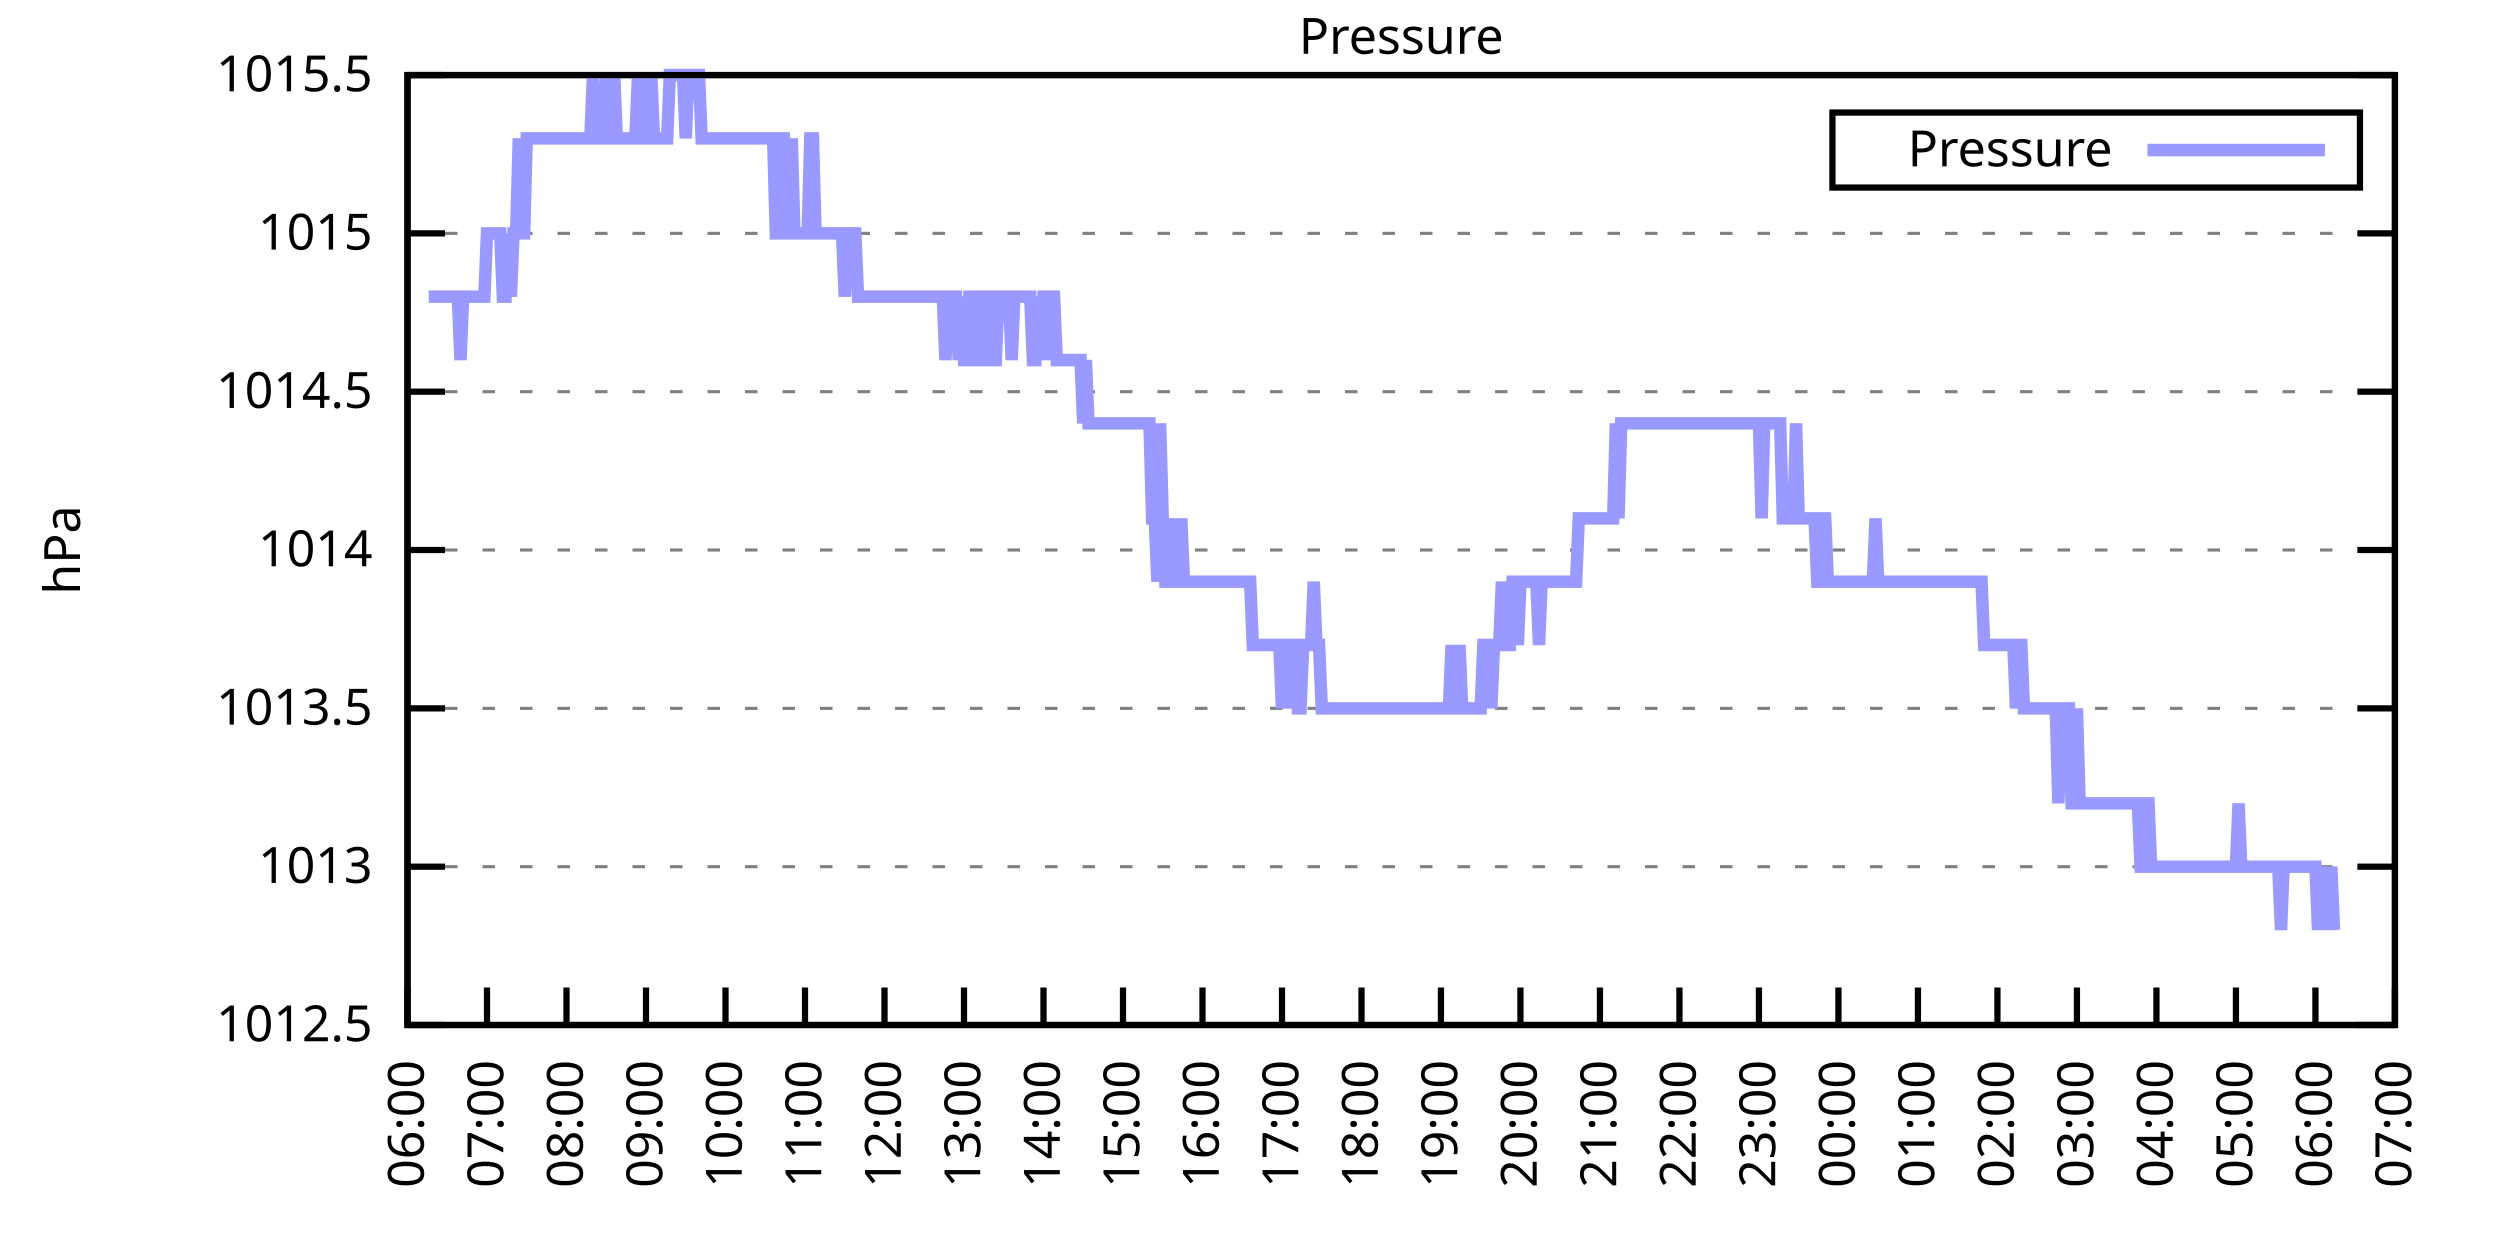
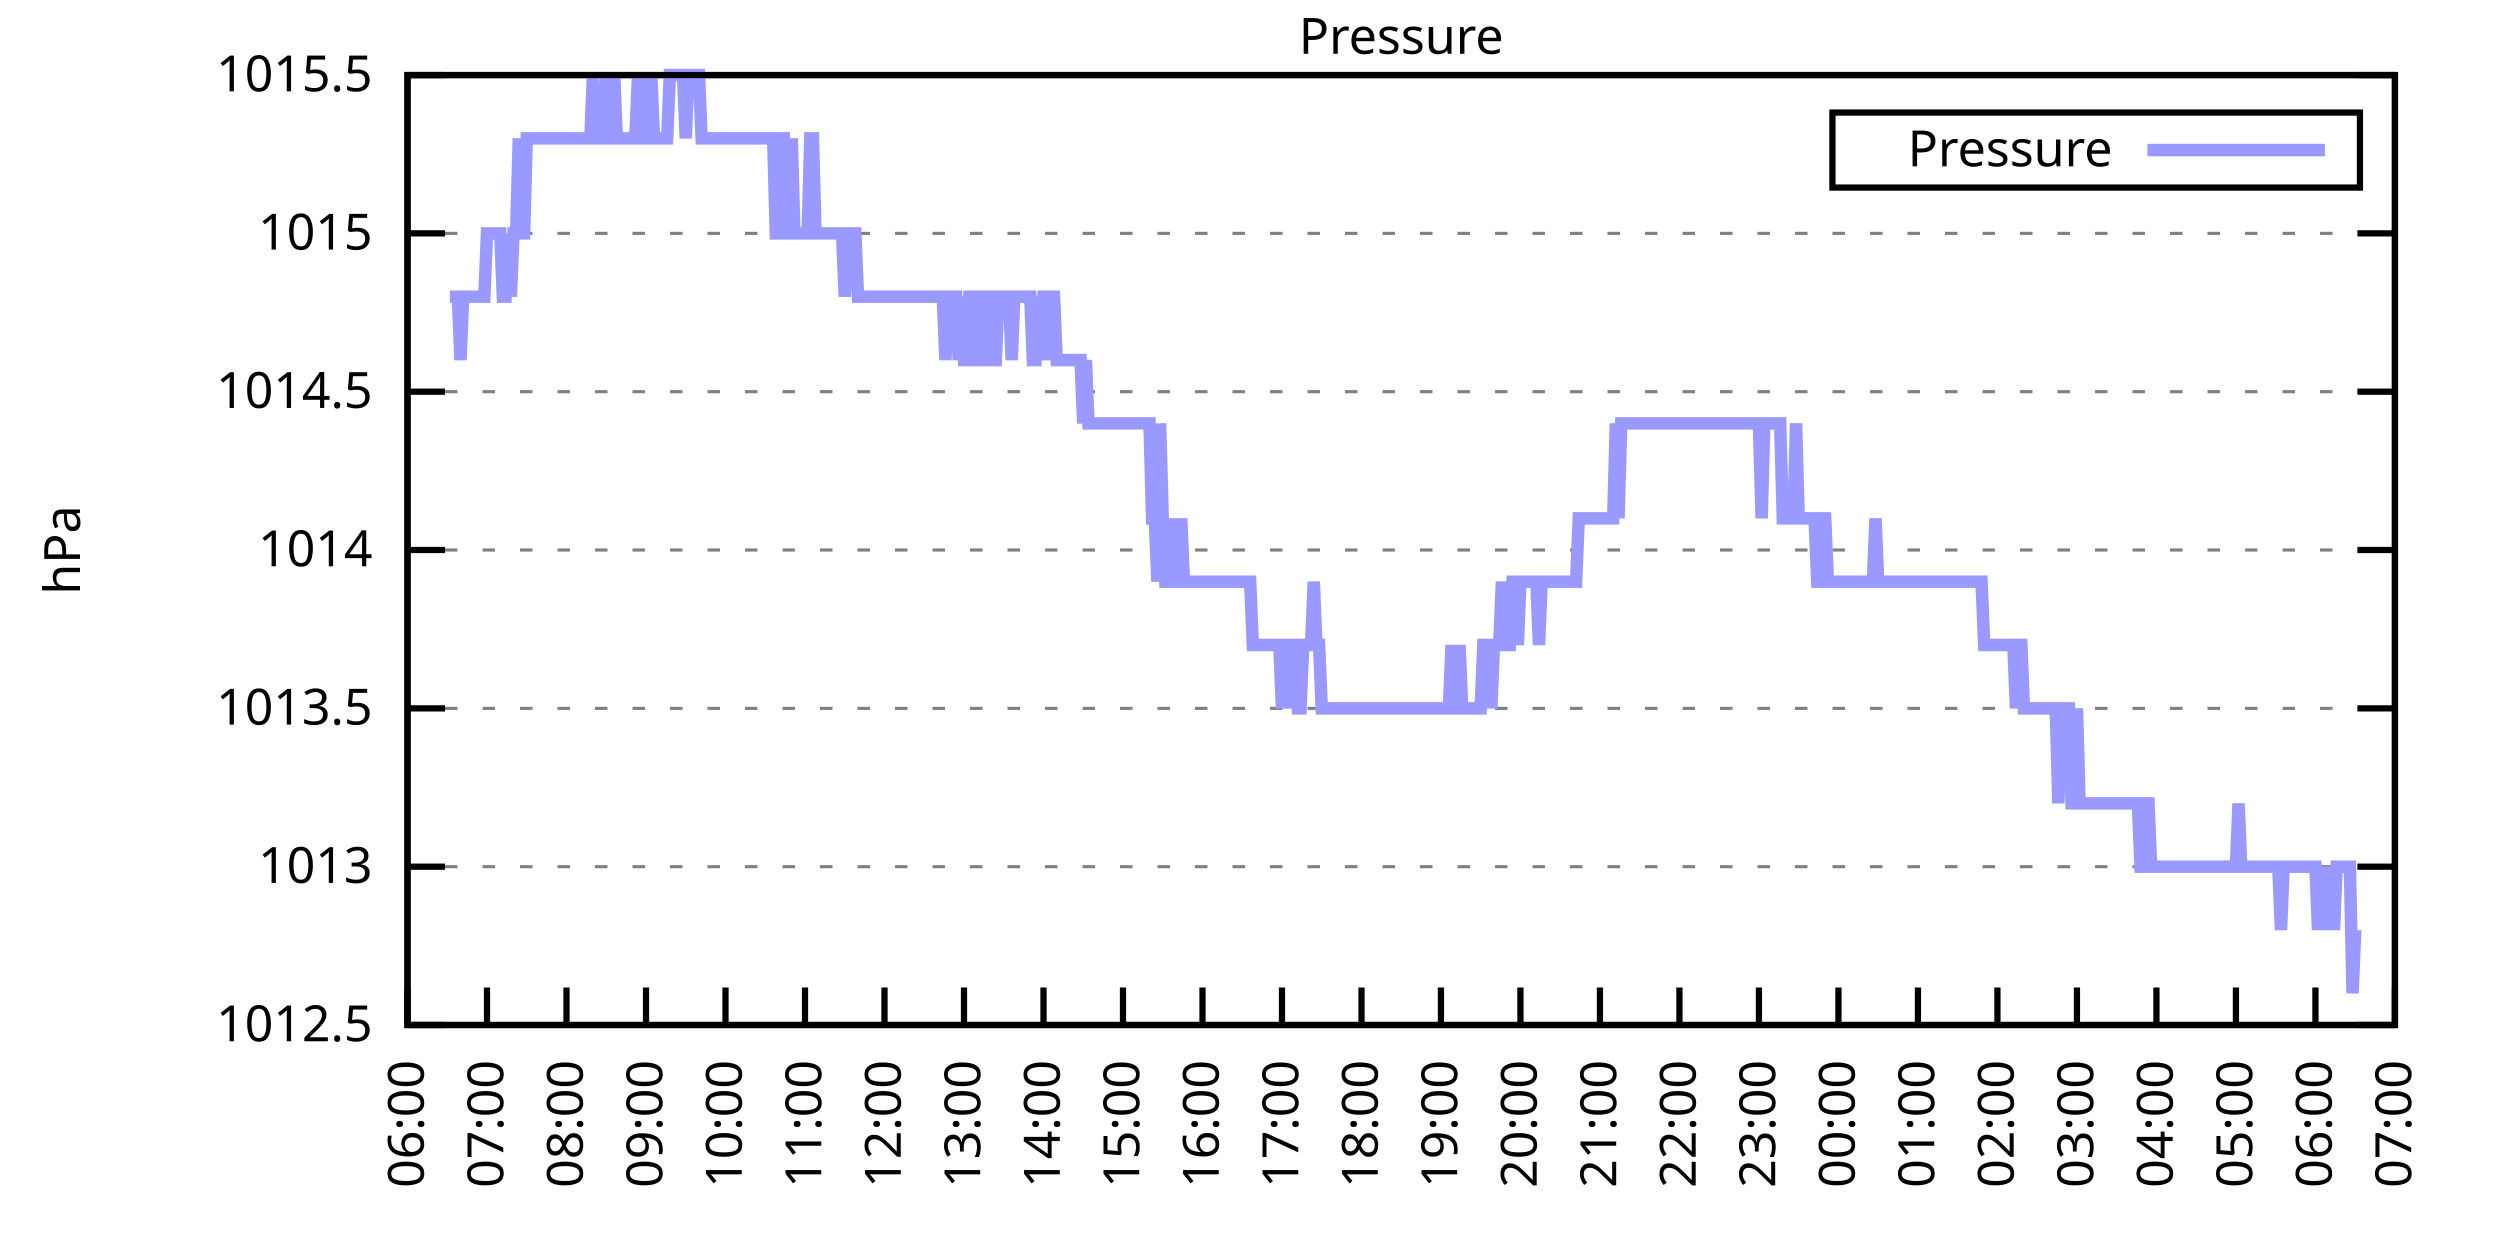
<svg xmlns="http://www.w3.org/2000/svg" xmlns:xlink="http://www.w3.org/1999/xlink" width="400" height="200" viewBox="0 0 400 200">
  <g id="gnuplot_canvas">
    <rect x="0" y="0" width="400" height="200" fill="none" />
    <defs>
      <circle id="gpDot" r="0.5" stroke-width="0.5" stroke="currentColor" />
      <path id="gpPt0" stroke-width="0.333" stroke="currentColor" d="M-1,0 h2 M0,-1 v2" />
      <path id="gpPt1" stroke-width="0.333" stroke="currentColor" d="M-1,-1 L1,1 M1,-1 L-1,1" />
      <path id="gpPt2" stroke-width="0.333" stroke="currentColor" d="M-1,0 L1,0 M0,-1 L0,1 M-1,-1 L1,1 M-1,1 L1,-1" />
      <rect id="gpPt3" stroke-width="0.333" stroke="currentColor" x="-1" y="-1" width="2" height="2" />
      <rect id="gpPt4" stroke-width="0.333" stroke="currentColor" fill="currentColor" x="-1" y="-1" width="2" height="2" />
      <circle id="gpPt5" stroke-width="0.333" stroke="currentColor" cx="0" cy="0" r="1" />
      <use xlink:href="#gpPt5" id="gpPt6" fill="currentColor" stroke="none" />
      <path id="gpPt7" stroke-width="0.333" stroke="currentColor" d="M0,-1.33 L-1.33,0.67 L1.33,0.67 z" />
      <use xlink:href="#gpPt7" id="gpPt8" fill="currentColor" stroke="none" />
      <use xlink:href="#gpPt7" id="gpPt9" stroke="currentColor" transform="rotate(180)" />
      <use xlink:href="#gpPt9" id="gpPt10" fill="currentColor" stroke="none" />
      <use xlink:href="#gpPt3" id="gpPt11" stroke="currentColor" transform="rotate(45)" />
      <use xlink:href="#gpPt11" id="gpPt12" fill="currentColor" stroke="none" />
      <path id="gpPt13" stroke-width="0.333" stroke="currentColor" d="M0,1.330 L1.265,0.411 L0.782,-1.067 L-0.782,-1.076 L-1.265,0.411 z" />
      <use xlink:href="#gpPt13" id="gpPt14" fill="currentColor" stroke="none" />
      <filter id="textbox" filterUnits="objectBoundingBox" x="0" y="0" height="1" width="1">
        <feFlood flood-color="white" flood-opacity="1" result="bgnd" />
        <feComposite in="SourceGraphic" in2="bgnd" operator="atop" />
      </filter>
      <filter id="greybox" filterUnits="objectBoundingBox" x="0" y="0" height="1" width="1">
        <feFlood flood-color="lightgrey" flood-opacity="1" result="grey" />
        <feComposite in="SourceGraphic" in2="grey" operator="atop" />
      </filter>
    </defs>
    <g fill="none" color="white" stroke="currentColor" stroke-width="1.00" stroke-linecap="butt" stroke-linejoin="miter">
</g>
    <g fill="none" color="black" stroke="currentColor" stroke-width="1.00" stroke-linecap="butt" stroke-linejoin="miter">
      <g stroke="none" shape-rendering="crispEdges">
        <polygon fill="rgb(255, 255, 255)" points="65.20,164.00 383.18,164.00 383.18,12.02 65.20,12.02 " />
      </g>
    </g>
    <g fill="none" color="black" stroke="currentColor" stroke-width="1.00" stroke-linecap="butt" stroke-linejoin="miter">
</g>
    <g fill="none" color="black" stroke="black" stroke-width="0.50" stroke-linecap="butt" stroke-linejoin="miter">
</g>
    <g fill="none" color="gray" stroke="currentColor" stroke-width="0.50" stroke-linecap="butt" stroke-linejoin="miter">
      <path stroke="gray" stroke-dasharray="2,4" class="gridline" d="M65.20,164.00 L383.19,164.00  " />
    </g>
    <g fill="none" color="gray" stroke="gray" stroke-width="1.00" stroke-linecap="butt" stroke-linejoin="miter">
</g>
    <g fill="none" color="black" stroke="currentColor" stroke-width="1.00" stroke-linecap="butt" stroke-linejoin="miter">
      <path stroke="black" d="M65.20,164.00 L71.20,164.00 M383.19,164.00 L377.19,164.00  " />
      <g transform="translate(59.60,166.60)" stroke="none" fill="black" font-family="Sans" font-size="8.00" text-anchor="end">
        <text>
          <tspan font-family="Sans"> 1012.5</tspan>
        </text>
      </g>
    </g>
    <g fill="none" color="black" stroke="currentColor" stroke-width="1.00" stroke-linecap="butt" stroke-linejoin="miter">
</g>
    <g fill="none" color="black" stroke="black" stroke-width="0.50" stroke-linecap="butt" stroke-linejoin="miter">
</g>
    <g fill="none" color="gray" stroke="currentColor" stroke-width="0.50" stroke-linecap="butt" stroke-linejoin="miter">
      <path stroke="gray" stroke-dasharray="2,4" class="gridline" d="M65.20,138.67 L383.19,138.67  " />
    </g>
    <g fill="none" color="gray" stroke="gray" stroke-width="1.00" stroke-linecap="butt" stroke-linejoin="miter">
</g>
    <g fill="none" color="black" stroke="currentColor" stroke-width="1.00" stroke-linecap="butt" stroke-linejoin="miter">
      <path stroke="black" d="M65.20,138.67 L71.20,138.67 M383.19,138.67 L377.19,138.67  " />
      <g transform="translate(59.60,141.27)" stroke="none" fill="black" font-family="Sans" font-size="8.00" text-anchor="end">
        <text>
          <tspan font-family="Sans"> 1013</tspan>
        </text>
      </g>
    </g>
    <g fill="none" color="black" stroke="currentColor" stroke-width="1.00" stroke-linecap="butt" stroke-linejoin="miter">
</g>
    <g fill="none" color="black" stroke="black" stroke-width="0.50" stroke-linecap="butt" stroke-linejoin="miter">
</g>
    <g fill="none" color="gray" stroke="currentColor" stroke-width="0.50" stroke-linecap="butt" stroke-linejoin="miter">
      <path stroke="gray" stroke-dasharray="2,4" class="gridline" d="M65.20,113.34 L383.19,113.34  " />
    </g>
    <g fill="none" color="gray" stroke="gray" stroke-width="1.00" stroke-linecap="butt" stroke-linejoin="miter">
</g>
    <g fill="none" color="black" stroke="currentColor" stroke-width="1.00" stroke-linecap="butt" stroke-linejoin="miter">
      <path stroke="black" d="M65.20,113.34 L71.20,113.34 M383.19,113.34 L377.19,113.34  " />
      <g transform="translate(59.60,115.94)" stroke="none" fill="black" font-family="Sans" font-size="8.00" text-anchor="end">
        <text>
          <tspan font-family="Sans"> 1013.5</tspan>
        </text>
      </g>
    </g>
    <g fill="none" color="black" stroke="currentColor" stroke-width="1.00" stroke-linecap="butt" stroke-linejoin="miter">
</g>
    <g fill="none" color="black" stroke="black" stroke-width="0.50" stroke-linecap="butt" stroke-linejoin="miter">
</g>
    <g fill="none" color="gray" stroke="currentColor" stroke-width="0.50" stroke-linecap="butt" stroke-linejoin="miter">
      <path stroke="gray" stroke-dasharray="2,4" class="gridline" d="M65.20,88.00 L383.19,88.00  " />
    </g>
    <g fill="none" color="gray" stroke="gray" stroke-width="1.00" stroke-linecap="butt" stroke-linejoin="miter">
</g>
    <g fill="none" color="black" stroke="currentColor" stroke-width="1.00" stroke-linecap="butt" stroke-linejoin="miter">
      <path stroke="black" d="M65.20,88.00 L71.20,88.00 M383.19,88.00 L377.19,88.00  " />
      <g transform="translate(59.60,90.60)" stroke="none" fill="black" font-family="Sans" font-size="8.00" text-anchor="end">
        <text>
          <tspan font-family="Sans"> 1014</tspan>
        </text>
      </g>
    </g>
    <g fill="none" color="black" stroke="currentColor" stroke-width="1.00" stroke-linecap="butt" stroke-linejoin="miter">
</g>
    <g fill="none" color="black" stroke="black" stroke-width="0.50" stroke-linecap="butt" stroke-linejoin="miter">
</g>
    <g fill="none" color="gray" stroke="currentColor" stroke-width="0.50" stroke-linecap="butt" stroke-linejoin="miter">
      <path stroke="gray" stroke-dasharray="2,4" class="gridline" d="M65.20,62.67 L383.19,62.67  " />
    </g>
    <g fill="none" color="gray" stroke="gray" stroke-width="1.00" stroke-linecap="butt" stroke-linejoin="miter">
</g>
    <g fill="none" color="black" stroke="currentColor" stroke-width="1.00" stroke-linecap="butt" stroke-linejoin="miter">
      <path stroke="black" d="M65.20,62.67 L71.20,62.67 M383.19,62.67 L377.19,62.67  " />
      <g transform="translate(59.60,65.27)" stroke="none" fill="black" font-family="Sans" font-size="8.00" text-anchor="end">
        <text>
          <tspan font-family="Sans"> 1014.5</tspan>
        </text>
      </g>
    </g>
    <g fill="none" color="black" stroke="currentColor" stroke-width="1.00" stroke-linecap="butt" stroke-linejoin="miter">
</g>
    <g fill="none" color="black" stroke="black" stroke-width="0.50" stroke-linecap="butt" stroke-linejoin="miter">
</g>
    <g fill="none" color="gray" stroke="currentColor" stroke-width="0.50" stroke-linecap="butt" stroke-linejoin="miter">
      <path stroke="gray" stroke-dasharray="2,4" class="gridline" d="M65.20,37.34 L383.19,37.34  " />
    </g>
    <g fill="none" color="gray" stroke="gray" stroke-width="1.00" stroke-linecap="butt" stroke-linejoin="miter">
</g>
    <g fill="none" color="black" stroke="currentColor" stroke-width="1.00" stroke-linecap="butt" stroke-linejoin="miter">
      <path stroke="black" d="M65.20,37.34 L71.20,37.34 M383.19,37.34 L377.19,37.34  " />
      <g transform="translate(59.60,39.94)" stroke="none" fill="black" font-family="Sans" font-size="8.00" text-anchor="end">
        <text>
          <tspan font-family="Sans"> 1015</tspan>
        </text>
      </g>
    </g>
    <g fill="none" color="black" stroke="currentColor" stroke-width="1.00" stroke-linecap="butt" stroke-linejoin="miter">
</g>
    <g fill="none" color="black" stroke="black" stroke-width="0.50" stroke-linecap="butt" stroke-linejoin="miter">
</g>
    <g fill="none" color="gray" stroke="currentColor" stroke-width="0.50" stroke-linecap="butt" stroke-linejoin="miter">
      <path stroke="gray" stroke-dasharray="2,4" class="gridline" d="M65.20,12.01 L383.19,12.01  " />
    </g>
    <g fill="none" color="gray" stroke="gray" stroke-width="1.00" stroke-linecap="butt" stroke-linejoin="miter">
</g>
    <g fill="none" color="black" stroke="currentColor" stroke-width="1.00" stroke-linecap="butt" stroke-linejoin="miter">
      <path stroke="black" d="M65.20,12.01 L71.20,12.01 M383.19,12.01 L377.19,12.01  " />
      <g transform="translate(59.60,14.61)" stroke="none" fill="black" font-family="Sans" font-size="8.00" text-anchor="end">
        <text>
          <tspan font-family="Sans"> 1015.5</tspan>
        </text>
      </g>
    </g>
    <g fill="none" color="black" stroke="currentColor" stroke-width="1.00" stroke-linecap="butt" stroke-linejoin="miter">
      <path stroke="black" d="M65.20,164.00 L65.20,158.00  " />
      <g transform="translate(67.80,169.60) rotate(270.00)" stroke="none" fill="black" font-family="Sans" font-size="8.00" text-anchor="end">
        <text>
          <tspan font-family="Sans">06:00</tspan>
        </text>
      </g>
    </g>
    <g fill="none" color="black" stroke="currentColor" stroke-width="1.00" stroke-linecap="butt" stroke-linejoin="miter">
      <path stroke="black" d="M77.92,164.00 L77.92,158.00  " />
      <g transform="translate(80.52,169.60) rotate(270.00)" stroke="none" fill="black" font-family="Sans" font-size="8.00" text-anchor="end">
        <text>
          <tspan font-family="Sans">07:00</tspan>
        </text>
      </g>
    </g>
    <g fill="none" color="black" stroke="currentColor" stroke-width="1.00" stroke-linecap="butt" stroke-linejoin="miter">
      <path stroke="black" d="M90.64,164.00 L90.64,158.00  " />
      <g transform="translate(93.24,169.60) rotate(270.00)" stroke="none" fill="black" font-family="Sans" font-size="8.00" text-anchor="end">
        <text>
          <tspan font-family="Sans">08:00</tspan>
        </text>
      </g>
    </g>
    <g fill="none" color="black" stroke="currentColor" stroke-width="1.00" stroke-linecap="butt" stroke-linejoin="miter">
      <path stroke="black" d="M103.36,164.00 L103.36,158.00  " />
      <g transform="translate(105.96,169.60) rotate(270.00)" stroke="none" fill="black" font-family="Sans" font-size="8.00" text-anchor="end">
        <text>
          <tspan font-family="Sans">09:00</tspan>
        </text>
      </g>
    </g>
    <g fill="none" color="black" stroke="currentColor" stroke-width="1.00" stroke-linecap="butt" stroke-linejoin="miter">
      <path stroke="black" d="M116.08,164.00 L116.08,158.00  " />
      <g transform="translate(118.68,169.60) rotate(270.00)" stroke="none" fill="black" font-family="Sans" font-size="8.00" text-anchor="end">
        <text>
          <tspan font-family="Sans">10:00</tspan>
        </text>
      </g>
    </g>
    <g fill="none" color="black" stroke="currentColor" stroke-width="1.00" stroke-linecap="butt" stroke-linejoin="miter">
      <path stroke="black" d="M128.80,164.00 L128.80,158.00  " />
      <g transform="translate(131.40,169.60) rotate(270.00)" stroke="none" fill="black" font-family="Sans" font-size="8.00" text-anchor="end">
        <text>
          <tspan font-family="Sans">11:00</tspan>
        </text>
      </g>
    </g>
    <g fill="none" color="black" stroke="currentColor" stroke-width="1.00" stroke-linecap="butt" stroke-linejoin="miter">
      <path stroke="black" d="M141.52,164.00 L141.52,158.00  " />
      <g transform="translate(144.12,169.60) rotate(270.00)" stroke="none" fill="black" font-family="Sans" font-size="8.00" text-anchor="end">
        <text>
          <tspan font-family="Sans">12:00</tspan>
        </text>
      </g>
    </g>
    <g fill="none" color="black" stroke="currentColor" stroke-width="1.00" stroke-linecap="butt" stroke-linejoin="miter">
      <path stroke="black" d="M154.24,164.00 L154.24,158.00  " />
      <g transform="translate(156.84,169.60) rotate(270.00)" stroke="none" fill="black" font-family="Sans" font-size="8.00" text-anchor="end">
        <text>
          <tspan font-family="Sans">13:00</tspan>
        </text>
      </g>
    </g>
    <g fill="none" color="black" stroke="currentColor" stroke-width="1.00" stroke-linecap="butt" stroke-linejoin="miter">
      <path stroke="black" d="M166.96,164.00 L166.96,158.00  " />
      <g transform="translate(169.56,169.60) rotate(270.00)" stroke="none" fill="black" font-family="Sans" font-size="8.00" text-anchor="end">
        <text>
          <tspan font-family="Sans">14:00</tspan>
        </text>
      </g>
    </g>
    <g fill="none" color="black" stroke="currentColor" stroke-width="1.00" stroke-linecap="butt" stroke-linejoin="miter">
      <path stroke="black" d="M179.68,164.00 L179.68,158.00  " />
      <g transform="translate(182.28,169.60) rotate(270.00)" stroke="none" fill="black" font-family="Sans" font-size="8.00" text-anchor="end">
        <text>
          <tspan font-family="Sans">15:00</tspan>
        </text>
      </g>
    </g>
    <g fill="none" color="black" stroke="currentColor" stroke-width="1.00" stroke-linecap="butt" stroke-linejoin="miter">
      <path stroke="black" d="M192.40,164.00 L192.40,158.00  " />
      <g transform="translate(195.00,169.60) rotate(270.00)" stroke="none" fill="black" font-family="Sans" font-size="8.00" text-anchor="end">
        <text>
          <tspan font-family="Sans">16:00</tspan>
        </text>
      </g>
    </g>
    <g fill="none" color="black" stroke="currentColor" stroke-width="1.00" stroke-linecap="butt" stroke-linejoin="miter">
      <path stroke="black" d="M205.12,164.00 L205.12,158.00  " />
      <g transform="translate(207.72,169.60) rotate(270.00)" stroke="none" fill="black" font-family="Sans" font-size="8.00" text-anchor="end">
        <text>
          <tspan font-family="Sans">17:00</tspan>
        </text>
      </g>
    </g>
    <g fill="none" color="black" stroke="currentColor" stroke-width="1.00" stroke-linecap="butt" stroke-linejoin="miter">
      <path stroke="black" d="M217.84,164.00 L217.84,158.00  " />
      <g transform="translate(220.44,169.60) rotate(270.00)" stroke="none" fill="black" font-family="Sans" font-size="8.00" text-anchor="end">
        <text>
          <tspan font-family="Sans">18:00</tspan>
        </text>
      </g>
    </g>
    <g fill="none" color="black" stroke="currentColor" stroke-width="1.00" stroke-linecap="butt" stroke-linejoin="miter">
      <path stroke="black" d="M230.55,164.00 L230.55,158.00  " />
      <g transform="translate(233.15,169.60) rotate(270.00)" stroke="none" fill="black" font-family="Sans" font-size="8.00" text-anchor="end">
        <text>
          <tspan font-family="Sans">19:00</tspan>
        </text>
      </g>
    </g>
    <g fill="none" color="black" stroke="currentColor" stroke-width="1.00" stroke-linecap="butt" stroke-linejoin="miter">
      <path stroke="black" d="M243.27,164.00 L243.27,158.00  " />
      <g transform="translate(245.87,169.60) rotate(270.00)" stroke="none" fill="black" font-family="Sans" font-size="8.00" text-anchor="end">
        <text>
          <tspan font-family="Sans">20:00</tspan>
        </text>
      </g>
    </g>
    <g fill="none" color="black" stroke="currentColor" stroke-width="1.00" stroke-linecap="butt" stroke-linejoin="miter">
      <path stroke="black" d="M255.99,164.00 L255.99,158.00  " />
      <g transform="translate(258.59,169.60) rotate(270.00)" stroke="none" fill="black" font-family="Sans" font-size="8.00" text-anchor="end">
        <text>
          <tspan font-family="Sans">21:00</tspan>
        </text>
      </g>
    </g>
    <g fill="none" color="black" stroke="currentColor" stroke-width="1.00" stroke-linecap="butt" stroke-linejoin="miter">
      <path stroke="black" d="M268.71,164.00 L268.71,158.00  " />
      <g transform="translate(271.31,169.60) rotate(270.00)" stroke="none" fill="black" font-family="Sans" font-size="8.00" text-anchor="end">
        <text>
          <tspan font-family="Sans">22:00</tspan>
        </text>
      </g>
    </g>
    <g fill="none" color="black" stroke="currentColor" stroke-width="1.00" stroke-linecap="butt" stroke-linejoin="miter">
      <path stroke="black" d="M281.43,164.00 L281.43,158.00  " />
      <g transform="translate(284.03,169.60) rotate(270.00)" stroke="none" fill="black" font-family="Sans" font-size="8.00" text-anchor="end">
        <text>
          <tspan font-family="Sans">23:00</tspan>
        </text>
      </g>
    </g>
    <g fill="none" color="black" stroke="currentColor" stroke-width="1.00" stroke-linecap="butt" stroke-linejoin="miter">
      <path stroke="black" d="M294.15,164.00 L294.15,158.00  " />
      <g transform="translate(296.75,169.60) rotate(270.00)" stroke="none" fill="black" font-family="Sans" font-size="8.00" text-anchor="end">
        <text>
          <tspan font-family="Sans">00:00</tspan>
        </text>
      </g>
    </g>
    <g fill="none" color="black" stroke="currentColor" stroke-width="1.00" stroke-linecap="butt" stroke-linejoin="miter">
      <path stroke="black" d="M306.87,164.00 L306.87,158.00  " />
      <g transform="translate(309.47,169.60) rotate(270.00)" stroke="none" fill="black" font-family="Sans" font-size="8.00" text-anchor="end">
        <text>
          <tspan font-family="Sans">01:00</tspan>
        </text>
      </g>
    </g>
    <g fill="none" color="black" stroke="currentColor" stroke-width="1.00" stroke-linecap="butt" stroke-linejoin="miter">
      <path stroke="black" d="M319.59,164.00 L319.59,158.00  " />
      <g transform="translate(322.19,169.60) rotate(270.00)" stroke="none" fill="black" font-family="Sans" font-size="8.00" text-anchor="end">
        <text>
          <tspan font-family="Sans">02:00</tspan>
        </text>
      </g>
    </g>
    <g fill="none" color="black" stroke="currentColor" stroke-width="1.00" stroke-linecap="butt" stroke-linejoin="miter">
      <path stroke="black" d="M332.31,164.00 L332.31,158.00  " />
      <g transform="translate(334.91,169.60) rotate(270.00)" stroke="none" fill="black" font-family="Sans" font-size="8.00" text-anchor="end">
        <text>
          <tspan font-family="Sans">03:00</tspan>
        </text>
      </g>
    </g>
    <g fill="none" color="black" stroke="currentColor" stroke-width="1.00" stroke-linecap="butt" stroke-linejoin="miter">
      <path stroke="black" d="M345.03,164.00 L345.03,158.00  " />
      <g transform="translate(347.63,169.60) rotate(270.00)" stroke="none" fill="black" font-family="Sans" font-size="8.00" text-anchor="end">
        <text>
          <tspan font-family="Sans">04:00</tspan>
        </text>
      </g>
    </g>
    <g fill="none" color="black" stroke="currentColor" stroke-width="1.00" stroke-linecap="butt" stroke-linejoin="miter">
      <path stroke="black" d="M357.75,164.00 L357.75,158.00  " />
      <g transform="translate(360.35,169.60) rotate(270.00)" stroke="none" fill="black" font-family="Sans" font-size="8.00" text-anchor="end">
        <text>
          <tspan font-family="Sans">05:00</tspan>
        </text>
      </g>
    </g>
    <g fill="none" color="black" stroke="currentColor" stroke-width="1.00" stroke-linecap="butt" stroke-linejoin="miter">
      <path stroke="black" d="M370.47,164.00 L370.47,158.00  " />
      <g transform="translate(373.07,169.60) rotate(270.00)" stroke="none" fill="black" font-family="Sans" font-size="8.00" text-anchor="end">
        <text>
          <tspan font-family="Sans">06:00</tspan>
        </text>
      </g>
    </g>
    <g fill="none" color="black" stroke="currentColor" stroke-width="1.00" stroke-linecap="butt" stroke-linejoin="miter">
      <path stroke="black" d="M383.19,164.00 L383.19,158.00  " />
      <g transform="translate(385.79,169.60) rotate(270.00)" stroke="none" fill="black" font-family="Sans" font-size="8.00" text-anchor="end">
        <text>
          <tspan font-family="Sans">07:00</tspan>
        </text>
      </g>
    </g>
    <g fill="none" color="black" stroke="currentColor" stroke-width="1.00" stroke-linecap="butt" stroke-linejoin="miter">
</g>
    <g fill="none" color="black" stroke="currentColor" stroke-width="1.00" stroke-linecap="butt" stroke-linejoin="miter">
      <path stroke="black" d="M65.20,12.01 L65.20,164.00 L383.19,164.00 L383.19,12.01 L65.20,12.01 Z  " />
    </g>
    <g fill="none" color="black" stroke="currentColor" stroke-width="1.00" stroke-linecap="butt" stroke-linejoin="miter">
</g>
    <g fill="none" color="black" stroke="currentColor" stroke-width="1.00" stroke-linecap="butt" stroke-linejoin="miter">
      <path stroke="black" d="M293.19,30.01 L293.19,18.01 L377.59,18.01 L377.59,30.01 L293.19,30.01 Z  " />
    </g>
    <g id="Pressure_plot_1">
      <g fill="none" color="white" stroke="black" stroke-width="2.00" stroke-linecap="butt" stroke-linejoin="miter">
</g>
      <g fill="none" color="black" stroke="currentColor" stroke-width="2.00" stroke-linecap="butt" stroke-linejoin="miter">
        <g transform="translate(337.99,26.61)" stroke="none" fill="black" font-family="Sans" font-size="8.00" text-anchor="end">
          <text>
            <tspan font-family="Sans">Pressure</tspan>
          </text>
        </g>
      </g>
      <g fill="none" color="black" stroke="currentColor" stroke-width="2.00" stroke-linecap="butt" stroke-linejoin="miter">
-         <path stroke="rgb(153, 153, 255)" d="M343.59,24.01 L371.99,24.01 M68.59,47.47 L69.02,47.47 L69.44,47.47 L69.86,47.47 L70.29,47.47 L70.71,47.47   L71.14,47.47 L71.56,47.47 L71.98,47.47 L72.41,47.47 L72.83,47.47 L73.26,47.47 L73.68,57.61 L74.10,47.47   L74.53,47.47 L74.95,47.47 L75.38,47.47 L75.80,47.47 L76.22,47.47 L76.65,47.47 L77.07,47.47 L77.50,47.47   L77.92,37.34 L78.34,37.34 L78.77,37.34 L79.19,37.34 L79.62,37.34 L80.04,37.34 L80.46,47.47 L80.89,47.47   L81.31,37.34 L81.74,47.47 L82.16,37.34 L82.58,37.34 L83.01,22.14 L83.43,37.34 L83.86,37.34 L84.28,22.14   L84.70,22.14 L85.13,22.14 L85.55,22.14 L85.98,22.14 L86.40,22.14 L86.82,22.14 L87.25,22.14 L87.67,22.14   L88.10,22.14 L88.52,22.14 L88.94,22.14 L89.37,22.14 L89.79,22.14 L90.22,22.14 L90.64,22.14 L91.06,22.14   L91.49,22.14 L91.91,22.14 L92.34,22.14 L92.76,22.14 L93.18,22.14 L93.61,22.14 L94.03,22.14 L94.46,22.14   L94.88,12.01 L95.30,22.14 L95.73,22.14 L96.15,22.14 L96.58,22.14 L97.00,12.01 L97.42,22.14 L97.85,22.14   L98.27,12.01 L98.69,22.14 L99.12,22.14 L99.54,22.14 L99.97,22.14 L100.39,22.14 L100.81,22.14 L101.24,22.14   L101.66,22.14 L102.09,12.01 L102.51,22.14 L102.93,12.01 L103.36,22.14 L103.78,22.14 L104.21,12.01 L104.63,22.14   L105.05,22.14 L105.48,22.14 L105.90,22.14 L106.33,22.14 L106.75,22.14 L107.17,12.01 L107.60,12.01 L108.02,12.01   L108.45,12.01 L108.87,12.01 L109.29,12.01 L109.72,22.14 L110.14,12.01 L110.57,12.01 L110.99,12.01 L111.41,12.01   L111.84,12.01 L112.26,22.14 L112.69,22.14 L113.11,22.14 L113.53,22.14 L113.96,22.14 L114.38,22.14 L114.81,22.14   L115.23,22.14 L115.65,22.14 L116.08,22.14 L116.50,22.14 L116.93,22.14 L117.35,22.14 L117.77,22.14 L118.20,22.14   L118.62,22.14 L119.05,22.14 L119.47,22.14 L119.89,22.14 L120.32,22.14 L120.74,22.14 L121.17,22.14 L121.59,22.14   L122.01,22.14 L122.44,22.14 L122.86,22.14 L123.29,22.14 L123.71,22.14 L124.13,37.34 L124.56,37.34 L124.98,22.14   L125.41,22.14 L125.83,37.34 L126.25,37.34 L126.68,22.14 L127.10,37.34 L127.53,37.34 L127.95,37.34 L128.37,37.34   L128.80,37.34 L129.22,37.34 L129.65,22.14 L130.07,22.14 L130.49,37.34 L130.92,37.34 L131.34,37.34 L131.77,37.34   L132.19,37.34 L132.61,37.34 L133.04,37.34 L133.46,37.34 L133.89,37.34 L134.31,37.34 L134.73,37.34 L135.16,47.47   L135.58,37.34 L136.01,37.34 L136.43,37.34 L136.85,37.34 L137.28,47.47 L137.70,47.47 L138.13,47.47 L138.55,47.47   L138.97,47.47 L139.40,47.47 L139.82,47.47 L140.25,47.47 L140.67,47.47 L141.09,47.47 L141.52,47.47 L141.94,47.47   L142.37,47.47 L142.79,47.47 L143.21,47.47 L143.64,47.47 L144.06,47.47 L144.49,47.47 L144.91,47.47 L145.33,47.47   L145.76,47.47 L146.18,47.47 L146.61,47.47 L147.03,47.47 L147.45,47.47 L147.88,47.47 L148.30,47.47 L148.73,47.47   L149.15,47.47 L149.57,47.47 L150.00,47.47 L150.42,47.47 L150.85,47.47 L151.27,57.61 L151.69,47.47 L152.12,47.47   L152.54,47.47 L152.97,47.47 L153.39,57.61 L153.81,47.47 L154.24,57.61 L154.66,57.61 L155.09,47.47 L155.51,47.47   L155.93,57.61 L156.36,57.61 L156.78,57.61 L157.21,47.47 L157.63,47.47 L158.05,47.47 L158.48,57.61 L158.90,57.61   L159.33,57.61 L159.75,47.47 L160.17,47.47 L160.60,47.47 L161.02,47.47 L161.44,47.47 L161.87,57.61 L162.29,47.47   L162.72,47.47 L163.14,47.47 L163.56,47.47 L163.99,47.47 L164.41,47.47 L164.84,47.47 L165.26,57.61 L165.68,57.61   L166.11,47.47 L166.53,57.61 L166.96,47.47 L167.38,47.47 L167.80,57.61 L168.23,47.47 L168.65,47.47 L169.08,57.61   L169.50,57.61 L169.92,57.61 L170.35,57.61 L170.77,57.61 L171.20,57.61 L171.62,57.61 L172.04,57.61 L172.47,57.61   L172.89,57.61 L173.32,67.74 L173.74,57.61 L174.16,67.74 L174.59,67.74 L175.01,67.74 L175.44,67.74 L175.86,67.74   L176.28,67.74 L176.71,67.74 L177.13,67.74 L177.56,67.74 L177.98,67.74 L178.40,67.74 L178.83,67.74 L179.25,67.74   L179.68,67.74 L180.10,67.74 L180.52,67.74 L180.95,67.74 L181.37,67.74 L181.80,67.74 L182.22,67.74 L182.64,67.74   L183.07,67.74 L183.49,67.74 L183.92,67.74 L184.34,82.94 L184.76,82.94 L185.19,93.07 L185.61,67.74 L186.04,82.94   L186.46,93.07 L186.88,93.07 L187.31,82.94 L187.73,93.07 L188.16,93.07 L188.58,93.07 L189.00,82.94 L189.43,93.07   L189.85,93.07 L190.28,93.07 L190.70,93.07 L191.12,93.07 L191.55,93.07 L191.97,93.07 L192.40,93.07 L192.82,93.07   L193.24,93.07 L193.67,93.07 L194.09,93.07 L194.52,93.07 L194.94,93.07 L195.36,93.07 L195.79,93.07 L196.21,93.07   L196.64,93.07 L197.06,93.07 L197.48,93.07 L197.91,93.07 L198.33,93.07 L198.76,93.07 L199.18,93.07 L199.60,93.07   L200.03,93.07 L200.45,103.20 L200.88,103.20 L201.30,103.20 L201.72,103.20 L202.15,103.20 L202.57,103.20 L203.00,103.20   L203.42,103.20 L203.84,103.20 L204.27,103.20 L204.69,103.20 L205.12,113.34 L205.54,103.20 L205.96,103.20 L206.39,113.34   L206.81,103.20 L207.24,103.20 L207.66,113.34 L208.08,113.34 L208.51,103.20 L208.93,103.20 L209.36,103.20 L209.78,103.20   L210.20,93.07 L210.63,103.20 L211.05,103.20 L211.48,113.34 L211.90,113.34 L212.32,113.34 L212.75,113.34 L213.17,113.34   L213.60,113.34 L214.02,113.34 L214.44,113.34 L214.87,113.34 L215.29,113.34 L215.72,113.34 L216.14,113.34 L216.56,113.34   L216.99,113.34 L217.41,113.34 L217.84,113.34 L218.26,113.34 L218.68,113.34 L219.11,113.34 L219.53,113.34 L219.96,113.34   L220.38,113.34 L220.80,113.34 L221.23,113.34 L221.65,113.34 L222.08,113.34 L222.50,113.34 L222.92,113.34 L223.35,113.34   L223.77,113.34 L224.20,113.34 L224.62,113.34 L225.04,113.34 L225.47,113.34 L225.89,113.34 L226.31,113.34 L226.74,113.34   L227.16,113.34 L227.59,113.34 L228.01,113.34 L228.43,113.34 L228.86,113.34 L229.28,113.34 L229.71,113.34 L230.13,113.34   L230.55,113.34 L230.98,113.34 L231.40,113.34 L231.83,113.34 L232.25,103.20 L232.67,113.34 L233.10,113.34 L233.52,103.20   L233.95,113.34 L234.37,113.34 L234.79,113.34 L235.22,113.34 L235.64,113.34 L236.07,113.34 L236.49,113.34 L236.91,113.34   L237.34,103.20 L237.76,103.20 L238.19,103.20 L238.61,113.34 L239.03,103.20 L239.46,103.20 L239.88,103.20 L240.31,93.07   L240.73,103.20 L241.15,103.20 L241.58,103.20 L242.00,93.07 L242.43,93.07 L242.85,103.20 L243.27,93.07 L243.70,93.07   L244.12,93.07 L244.55,93.07 L244.97,93.07 L245.39,93.07 L245.82,93.07 L246.24,103.20 L246.67,93.07 L247.09,93.07   L247.51,93.07 L247.94,93.07 L248.36,93.07 L248.79,93.07 L249.21,93.07 L249.63,93.07 L250.06,93.07 L250.48,93.07   L250.91,93.07 L251.33,93.07 L251.75,93.07 L252.18,93.07 L252.60,82.94 L253.03,82.94 L253.45,82.94 L253.87,82.94   L254.30,82.94 L254.72,82.94 L255.15,82.94 L255.57,82.94 L255.99,82.94 L256.42,82.94 L256.84,82.94 L257.27,82.94   L257.69,82.94 L258.11,82.94 L258.54,67.74 L258.96,82.94 L259.39,67.74 L259.81,67.74 L260.23,67.74 L260.66,67.74   L261.08,67.74 L261.51,67.74 L261.93,67.74 L262.35,67.74 L262.78,67.74 L263.20,67.74 L263.63,67.74 L264.05,67.74   L264.47,67.74 L264.90,67.74 L265.32,67.74 L265.75,67.74 L266.17,67.74 L266.59,67.74 L267.02,67.74 L267.44,67.74   L267.87,67.74 L268.29,67.74 L268.71,67.74 L269.14,67.74 L269.56,67.74 L269.99,67.74 L270.41,67.74 L270.83,67.74   L271.26,67.74 L271.68,67.74 L272.11,67.74 L272.53,67.74 L272.95,67.74 L273.38,67.74 L273.80,67.74 L274.23,67.74   L274.65,67.74 L275.07,67.74 L275.50,67.74 L275.92,67.74 L276.35,67.74 L276.77,67.74 L277.19,67.74 L277.62,67.74   L278.04,67.74 L278.47,67.74 L278.89,67.74 L279.31,67.74 L279.74,67.74 L280.16,67.74 L280.59,67.74 L281.01,67.74   L281.43,67.74 L281.86,82.94 L282.28,67.74 L282.71,67.74 L283.13,67.74 L283.55,67.74 L283.98,67.74 L284.40,67.74   L284.83,67.74 L285.25,82.94 L285.67,82.94 L286.10,82.94 L286.52,82.94 L286.95,82.94 L287.37,67.74 L287.79,82.94   L288.22,82.94 L288.64,82.94 L289.06,82.94 L289.49,82.94 L289.91,82.94 L290.34,82.94 L290.76,93.07 L291.18,93.07   L291.61,82.94 L292.03,82.94 L292.46,93.07 L292.88,93.07 L293.30,93.07 L293.73,93.07 L294.15,93.07 L294.58,93.07   L295.00,93.07 L295.42,93.07 L295.85,93.07 L296.27,93.07 L296.70,93.07 L297.12,93.07 L297.54,93.07 L297.97,93.07   L298.39,93.07 L298.82,93.07 L299.24,93.07 L299.66,93.07 L300.09,82.94 L300.51,93.07 L300.94,93.07 L301.36,93.07   L301.78,93.07 L302.21,93.07 L302.63,93.07 L303.06,93.07 L303.48,93.07 L303.90,93.07 L304.33,93.07 L304.75,93.07   L305.18,93.07 L305.60,93.07 L306.02,93.07 L306.45,93.07 L306.87,93.07 L307.30,93.07 L307.72,93.07 L308.14,93.07   L308.57,93.07 L308.99,93.07 L309.42,93.07 L309.84,93.07 L310.26,93.07 L310.69,93.07 L311.11,93.07 L311.54,93.07   L311.96,93.07 L312.38,93.07 L312.81,93.07 L313.23,93.07 L313.66,93.07 L314.08,93.07 L314.50,93.07 L314.93,93.07   L315.35,93.07 L315.78,93.07 L316.20,93.07 L316.62,93.07 L317.05,93.07 L317.47,103.20 L317.90,103.20 L318.32,103.20   L318.74,103.20 L319.17,103.20 L319.59,103.20 L320.02,103.20 L320.44,103.20 L320.86,103.20 L321.29,103.20 L321.71,103.20   L322.14,103.20 L322.56,113.34 L322.98,103.20 L323.41,103.20 L323.83,113.34 L324.26,113.34 L324.68,113.34 L325.10,113.34   L325.53,113.34 L325.95,113.34 L326.38,113.34 L326.80,113.34 L327.22,113.34 L327.65,113.34 L328.07,113.34 L328.50,113.34   L328.92,113.34 L329.34,128.54 L329.77,113.34 L330.19,113.34 L330.62,113.34 L331.04,113.34 L331.46,128.54 L331.89,128.54   L332.31,113.34 L332.74,128.54 L333.16,128.54 L333.58,128.54 L334.01,128.54 L334.43,128.54 L334.86,128.54 L335.28,128.54   L335.70,128.54 L336.13,128.54 L336.55,128.54 L336.98,128.54 L337.40,128.54 L337.82,128.54 L338.25,128.54 L338.67,128.54   L339.10,128.54 L339.52,128.54 L339.94,128.54 L340.37,128.54 L340.79,128.54 L341.22,128.54 L341.64,128.54 L342.06,128.54   L342.49,138.67 L342.91,138.67 L343.34,128.54 L343.76,128.54 L344.18,138.67 L344.61,138.67 L345.03,138.67 L345.46,138.67   L345.88,138.67 L346.30,138.67 L346.73,138.67 L347.15,138.67 L347.58,138.67 L348.00,138.67 L348.42,138.67 L348.85,138.67   L349.27,138.67 L349.70,138.67 L350.12,138.67 L350.54,138.67 L350.97,138.67 L351.39,138.67 L351.81,138.67 L352.24,138.67   L352.66,138.67 L353.09,138.67 L353.51,138.67 L353.93,138.67 L354.36,138.67 L354.78,138.67 L355.21,138.67 L355.63,138.67   L356.05,138.67 L356.48,138.67 L356.90,138.67 L357.33,138.67 L357.75,138.67 L358.17,128.54 L358.60,138.67 L359.02,138.67   L359.45,138.67 L359.87,138.67 L360.29,138.67 L360.72,138.67 L361.14,138.67 L361.57,138.67 L361.99,138.67 L362.41,138.67   L362.84,138.67 L363.26,138.67 L363.69,138.67 L364.11,138.67 L364.53,138.67 L364.96,148.80 L365.38,138.67 L365.81,138.67   L366.23,138.67 L366.65,138.67 L367.08,138.67 L367.50,138.67 L367.93,138.67 L368.35,138.67 L368.77,138.67 L369.20,138.67   L369.62,138.67 L370.05,138.67 L370.47,138.67 L370.89,148.80 L371.32,138.67 L371.74,148.80 L372.17,138.67 L372.59,148.80   L373.01,138.67 L373.44,148.80  " />
+         <path stroke="rgb(153, 153, 255)" d="M343.59,24.01 L371.99,24.01 M71.98,47.47 L72.41,47.47 L72.83,47.47 L73.26,47.47 L73.68,57.61 L74.10,47.47   L74.53,47.47 L74.95,47.47 L75.38,47.47 L75.80,47.47 L76.22,47.47 L76.65,47.47 L77.07,47.47 L77.50,47.47   L77.92,37.34 L78.34,37.34 L78.77,37.34 L79.19,37.34 L79.62,37.34 L80.04,37.34 L80.46,47.47 L80.89,47.47   L81.31,37.34 L81.74,47.47 L82.16,37.34 L82.58,37.34 L83.01,22.14 L83.43,37.34 L83.86,37.34 L84.28,22.14   L84.70,22.14 L85.13,22.14 L85.55,22.14 L85.98,22.14 L86.40,22.14 L86.82,22.14 L87.25,22.14 L87.67,22.14   L88.10,22.14 L88.52,22.14 L88.94,22.14 L89.37,22.14 L89.79,22.14 L90.22,22.14 L90.64,22.14 L91.06,22.14   L91.49,22.14 L91.91,22.14 L92.34,22.14 L92.76,22.14 L93.18,22.14 L93.61,22.14 L94.03,22.14 L94.46,22.14   L94.88,12.01 L95.30,22.14 L95.73,22.14 L96.15,22.14 L96.58,22.14 L97.00,12.01 L97.42,22.14 L97.85,22.14   L98.27,12.01 L98.69,22.14 L99.12,22.14 L99.54,22.14 L99.97,22.14 L100.39,22.14 L100.81,22.14 L101.24,22.14   L101.66,22.14 L102.09,12.01 L102.51,22.14 L102.93,12.01 L103.36,22.14 L103.78,22.14 L104.21,12.01 L104.63,22.14   L105.05,22.14 L105.48,22.14 L105.90,22.14 L106.33,22.14 L106.75,22.14 L107.17,12.01 L107.60,12.01 L108.02,12.01   L108.45,12.01 L108.87,12.01 L109.29,12.01 L109.72,22.14 L110.14,12.01 L110.57,12.01 L110.99,12.01 L111.41,12.01   L111.84,12.01 L112.26,22.14 L112.69,22.14 L113.11,22.14 L113.53,22.14 L113.96,22.14 L114.38,22.14 L114.81,22.14   L115.23,22.14 L115.65,22.14 L116.08,22.14 L116.50,22.14 L116.93,22.14 L117.35,22.14 L117.77,22.14 L118.20,22.14   L118.62,22.14 L119.05,22.14 L119.47,22.14 L119.89,22.14 L120.32,22.14 L120.74,22.14 L121.17,22.14 L121.59,22.14   L122.01,22.14 L122.44,22.14 L122.86,22.14 L123.29,22.14 L123.71,22.14 L124.13,37.34 L124.56,37.34 L124.98,22.14   L125.41,22.14 L125.83,37.34 L126.25,37.34 L126.68,22.14 L127.10,37.34 L127.53,37.34 L127.95,37.34 L128.37,37.34   L128.80,37.34 L129.22,37.34 L129.65,22.14 L130.07,22.14 L130.49,37.34 L130.92,37.34 L131.34,37.34 L131.77,37.34   L132.19,37.34 L132.61,37.34 L133.04,37.34 L133.46,37.34 L133.89,37.34 L134.31,37.34 L134.73,37.34 L135.16,47.47   L135.58,37.34 L136.01,37.34 L136.43,37.34 L136.85,37.34 L137.28,47.47 L137.70,47.47 L138.13,47.47 L138.55,47.47   L138.97,47.47 L139.40,47.47 L139.82,47.47 L140.25,47.47 L140.67,47.47 L141.09,47.47 L141.52,47.47 L141.94,47.47   L142.37,47.47 L142.79,47.47 L143.21,47.47 L143.64,47.47 L144.06,47.47 L144.49,47.47 L144.91,47.47 L145.33,47.47   L145.76,47.47 L146.18,47.47 L146.61,47.47 L147.03,47.47 L147.45,47.47 L147.88,47.47 L148.30,47.47 L148.73,47.47   L149.15,47.47 L149.57,47.47 L150.00,47.47 L150.42,47.47 L150.85,47.47 L151.27,57.61 L151.69,47.47 L152.12,47.47   L152.54,47.47 L152.97,47.47 L153.39,57.61 L153.81,47.47 L154.24,57.61 L154.66,57.61 L155.09,47.47 L155.51,47.47   L155.93,57.61 L156.36,57.61 L156.78,57.61 L157.21,47.47 L157.63,47.47 L158.05,47.47 L158.48,57.61 L158.90,57.61   L159.33,57.61 L159.75,47.47 L160.17,47.47 L160.60,47.47 L161.02,47.47 L161.44,47.47 L161.87,57.61 L162.29,47.47   L162.72,47.47 L163.14,47.47 L163.56,47.47 L163.99,47.47 L164.41,47.47 L164.84,47.47 L165.26,57.61 L165.68,57.61   L166.11,47.47 L166.53,57.61 L166.96,47.47 L167.38,47.47 L167.80,57.61 L168.23,47.47 L168.65,47.47 L169.08,57.61   L169.50,57.61 L169.92,57.61 L170.35,57.61 L170.77,57.61 L171.20,57.61 L171.62,57.61 L172.04,57.61 L172.47,57.61   L172.89,57.61 L173.32,67.74 L173.74,57.61 L174.16,67.74 L174.59,67.74 L175.01,67.74 L175.44,67.74 L175.86,67.74   L176.28,67.74 L176.71,67.74 L177.13,67.74 L177.56,67.74 L177.98,67.74 L178.40,67.74 L178.83,67.74 L179.25,67.74   L179.68,67.74 L180.10,67.74 L180.52,67.74 L180.95,67.74 L181.37,67.74 L181.80,67.74 L182.22,67.74 L182.64,67.74   L183.07,67.74 L183.49,67.74 L183.92,67.74 L184.34,82.94 L184.76,82.94 L185.19,93.07 L185.61,67.74 L186.04,82.94   L186.46,93.07 L186.88,93.07 L187.31,82.94 L187.73,93.07 L188.16,93.07 L188.58,93.07 L189.00,82.94 L189.43,93.07   L189.85,93.07 L190.28,93.07 L190.70,93.07 L191.12,93.07 L191.55,93.07 L191.97,93.07 L192.40,93.07 L192.82,93.07   L193.24,93.07 L193.67,93.07 L194.09,93.07 L194.52,93.07 L194.94,93.07 L195.36,93.07 L195.79,93.07 L196.21,93.07   L196.64,93.07 L197.06,93.07 L197.48,93.07 L197.91,93.07 L198.33,93.07 L198.76,93.07 L199.18,93.07 L199.60,93.07   L200.03,93.07 L200.45,103.20 L200.88,103.20 L201.30,103.20 L201.72,103.20 L202.15,103.20 L202.57,103.20 L203.00,103.20   L203.42,103.20 L203.84,103.20 L204.27,103.20 L204.69,103.20 L205.12,113.34 L205.54,103.20 L205.96,103.20 L206.39,113.34   L206.81,103.20 L207.24,103.20 L207.66,113.34 L208.08,113.34 L208.51,103.20 L208.93,103.20 L209.36,103.20 L209.78,103.20   L210.20,93.07 L210.63,103.20 L211.05,103.20 L211.48,113.34 L211.90,113.34 L212.32,113.34 L212.75,113.34 L213.17,113.34   L213.60,113.34 L214.02,113.34 L214.44,113.34 L214.87,113.34 L215.29,113.34 L215.72,113.34 L216.14,113.34 L216.56,113.34   L216.99,113.34 L217.41,113.34 L217.84,113.34 L218.26,113.34 L218.68,113.34 L219.11,113.34 L219.53,113.34 L219.96,113.34   L220.38,113.34 L220.80,113.34 L221.23,113.34 L221.65,113.34 L222.08,113.34 L222.50,113.34 L222.92,113.34 L223.35,113.34   L223.77,113.34 L224.20,113.34 L224.62,113.34 L225.04,113.34 L225.47,113.34 L225.89,113.34 L226.31,113.34 L226.74,113.34   L227.16,113.34 L227.59,113.34 L228.01,113.34 L228.43,113.34 L228.86,113.34 L229.28,113.34 L229.71,113.34 L230.13,113.34   L230.55,113.34 L230.98,113.34 L231.40,113.34 L231.83,113.34 L232.25,103.20 L232.67,113.34 L233.10,113.34 L233.52,103.20   L233.95,113.34 L234.37,113.34 L234.79,113.34 L235.22,113.34 L235.64,113.34 L236.07,113.34 L236.49,113.34 L236.91,113.34   L237.34,103.20 L237.76,103.20 L238.19,103.20 L238.61,113.34 L239.03,103.20 L239.46,103.20 L239.88,103.20 L240.31,93.07   L240.73,103.20 L241.15,103.20 L241.58,103.20 L242.00,93.07 L242.43,93.07 L242.85,103.20 L243.27,93.07 L243.70,93.07   L244.12,93.07 L244.55,93.07 L244.97,93.07 L245.39,93.07 L245.82,93.07 L246.24,103.20 L246.67,93.07 L247.09,93.07   L247.51,93.07 L247.94,93.07 L248.36,93.07 L248.79,93.07 L249.21,93.07 L249.63,93.07 L250.06,93.07 L250.48,93.07   L250.91,93.07 L251.33,93.07 L251.75,93.07 L252.18,93.07 L252.60,82.94 L253.03,82.94 L253.45,82.94 L253.87,82.94   L254.30,82.94 L254.72,82.94 L255.15,82.94 L255.57,82.94 L255.99,82.94 L256.42,82.94 L256.84,82.94 L257.27,82.94   L257.69,82.94 L258.11,82.94 L258.54,67.74 L258.96,82.94 L259.39,67.74 L259.81,67.74 L260.23,67.74 L260.66,67.74   L261.08,67.74 L261.51,67.74 L261.93,67.74 L262.35,67.74 L262.78,67.74 L263.20,67.74 L263.63,67.74 L264.05,67.74   L264.47,67.74 L264.90,67.74 L265.32,67.74 L265.75,67.74 L266.17,67.74 L266.59,67.74 L267.02,67.74 L267.44,67.74   L267.87,67.74 L268.29,67.74 L268.71,67.74 L269.14,67.74 L269.56,67.74 L269.99,67.74 L270.41,67.74 L270.83,67.74   L271.26,67.74 L271.68,67.74 L272.11,67.74 L272.53,67.74 L272.95,67.74 L273.38,67.74 L273.80,67.74 L274.23,67.74   L274.65,67.74 L275.07,67.74 L275.50,67.74 L275.92,67.74 L276.35,67.74 L276.77,67.74 L277.19,67.74 L277.62,67.74   L278.04,67.74 L278.47,67.74 L278.89,67.74 L279.31,67.74 L279.74,67.74 L280.16,67.74 L280.59,67.74 L281.01,67.74   L281.43,67.74 L281.86,82.94 L282.28,67.74 L282.71,67.74 L283.13,67.74 L283.55,67.74 L283.98,67.74 L284.40,67.74   L284.83,67.74 L285.25,82.94 L285.67,82.94 L286.10,82.94 L286.52,82.94 L286.95,82.94 L287.37,67.74 L287.79,82.94   L288.22,82.94 L288.64,82.94 L289.06,82.94 L289.49,82.94 L289.91,82.94 L290.34,82.94 L290.76,93.07 L291.18,93.07   L291.61,82.94 L292.03,82.94 L292.46,93.07 L292.88,93.07 L293.30,93.07 L293.73,93.07 L294.15,93.07 L294.58,93.07   L295.00,93.07 L295.42,93.07 L295.85,93.07 L296.27,93.07 L296.70,93.07 L297.12,93.07 L297.54,93.07 L297.97,93.07   L298.39,93.07 L298.82,93.07 L299.24,93.07 L299.66,93.07 L300.09,82.94 L300.51,93.07 L300.94,93.07 L301.36,93.07   L301.78,93.07 L302.21,93.07 L302.63,93.07 L303.06,93.07 L303.48,93.07 L303.90,93.07 L304.33,93.07 L304.75,93.07   L305.18,93.07 L305.60,93.07 L306.02,93.07 L306.45,93.07 L306.87,93.07 L307.30,93.07 L307.72,93.07 L308.14,93.07   L308.57,93.07 L308.99,93.07 L309.42,93.07 L309.84,93.07 L310.26,93.07 L310.69,93.07 L311.11,93.07 L311.54,93.07   L311.96,93.07 L312.38,93.07 L312.81,93.07 L313.23,93.07 L313.66,93.07 L314.08,93.07 L314.50,93.07 L314.93,93.07   L315.35,93.07 L315.78,93.07 L316.20,93.07 L316.62,93.07 L317.05,93.07 L317.47,103.20 L317.90,103.20 L318.32,103.20   L318.74,103.20 L319.17,103.20 L319.59,103.20 L320.02,103.20 L320.44,103.20 L320.86,103.20 L321.29,103.20 L321.71,103.20   L322.14,103.20 L322.56,113.34 L322.98,103.20 L323.41,103.20 L323.83,113.34 L324.26,113.34 L324.68,113.34 L325.10,113.34   L325.53,113.34 L325.95,113.34 L326.38,113.34 L326.80,113.34 L327.22,113.34 L327.65,113.34 L328.07,113.34 L328.50,113.34   L328.92,113.34 L329.34,128.54 L329.77,113.34 L330.19,113.34 L330.62,113.34 L331.04,113.34 L331.46,128.54 L331.89,128.54   L332.31,113.34 L332.74,128.54 L333.16,128.54 L333.58,128.54 L334.01,128.54 L334.43,128.54 L334.86,128.54 L335.28,128.54   L335.70,128.54 L336.13,128.54 L336.55,128.54 L336.98,128.54 L337.40,128.54 L337.82,128.54 L338.25,128.54 L338.67,128.54   L339.10,128.54 L339.52,128.54 L339.94,128.54 L340.37,128.54 L340.79,128.54 L341.22,128.54 L341.64,128.54 L342.06,128.54   L342.49,138.67 L342.91,138.67 L343.34,128.54 L343.76,128.54 L344.18,138.67 L344.61,138.67 L345.03,138.67 L345.46,138.67   L345.88,138.67 L346.30,138.67 L346.73,138.67 L347.15,138.67 L347.58,138.67 L348.00,138.67 L348.42,138.67 L348.85,138.67   L349.27,138.67 L349.70,138.67 L350.12,138.67 L350.54,138.67 L350.97,138.67 L351.39,138.67 L351.81,138.67 L352.24,138.67   L352.66,138.67 L353.09,138.67 L353.51,138.67 L353.93,138.67 L354.36,138.67 L354.78,138.67 L355.21,138.67 L355.63,138.67   L356.05,138.67 L356.48,138.67 L356.90,138.67 L357.33,138.67 L357.75,138.67 L358.17,128.54 L358.60,138.67 L359.02,138.67   L359.45,138.67 L359.87,138.67 L360.29,138.67 L360.72,138.67 L361.14,138.67 L361.57,138.67 L361.99,138.67 L362.41,138.67   L362.84,138.67 L363.26,138.67 L363.69,138.67 L364.11,138.67 L364.53,138.67 L364.96,148.80 L365.38,138.67 L365.81,138.67   L366.23,138.67 L366.65,138.67 L367.08,138.67 L367.50,138.67 L367.93,138.67 L368.35,138.67 L368.77,138.67 L369.20,138.67   L369.62,138.67 L370.05,138.67 L370.47,138.67 L370.89,148.80 L371.32,138.67 L371.74,148.80 L372.17,138.67 L372.59,148.80   L373.01,138.67 L373.44,148.80 L373.86,138.67 L374.29,138.67 L374.71,138.67 L375.13,138.67 L375.56,138.67 L375.98,138.67   L376.41,158.93 L376.83,148.80  " />
      </g>
    </g>
    <g fill="none" color="black" stroke="currentColor" stroke-width="2.00" stroke-linecap="butt" stroke-linejoin="miter">
</g>
    <g fill="none" color="black" stroke="black" stroke-width="1.00" stroke-linecap="butt" stroke-linejoin="miter">
</g>
    <g fill="none" color="black" stroke="currentColor" stroke-width="1.00" stroke-linecap="butt" stroke-linejoin="miter">
      <path stroke="black" d="M65.20,12.01 L65.20,164.00 L383.19,164.00 L383.19,12.01 L65.20,12.01 Z  " />
      <g transform="translate(12.80,88.01) rotate(270.00)" stroke="none" fill="black" font-family="Sans" font-size="8.00" text-anchor="middle">
        <text>
          <tspan font-family="Sans">hPa</tspan>
        </text>
      </g>
    </g>
    <g fill="none" color="black" stroke="currentColor" stroke-width="1.00" stroke-linecap="butt" stroke-linejoin="miter">
</g>
    <g fill="none" color="black" stroke="currentColor" stroke-width="1.00" stroke-linecap="butt" stroke-linejoin="miter">
      <g transform="translate(224.19,8.61)" stroke="none" fill="black" font-family="Sans" font-size="8.00" text-anchor="middle">
        <text>
          <tspan font-family="Sans">Pressure</tspan>
        </text>
      </g>
    </g>
    <g fill="none" color="black" stroke="currentColor" stroke-width="1.00" stroke-linecap="butt" stroke-linejoin="miter">
</g>
  </g>
</svg>
